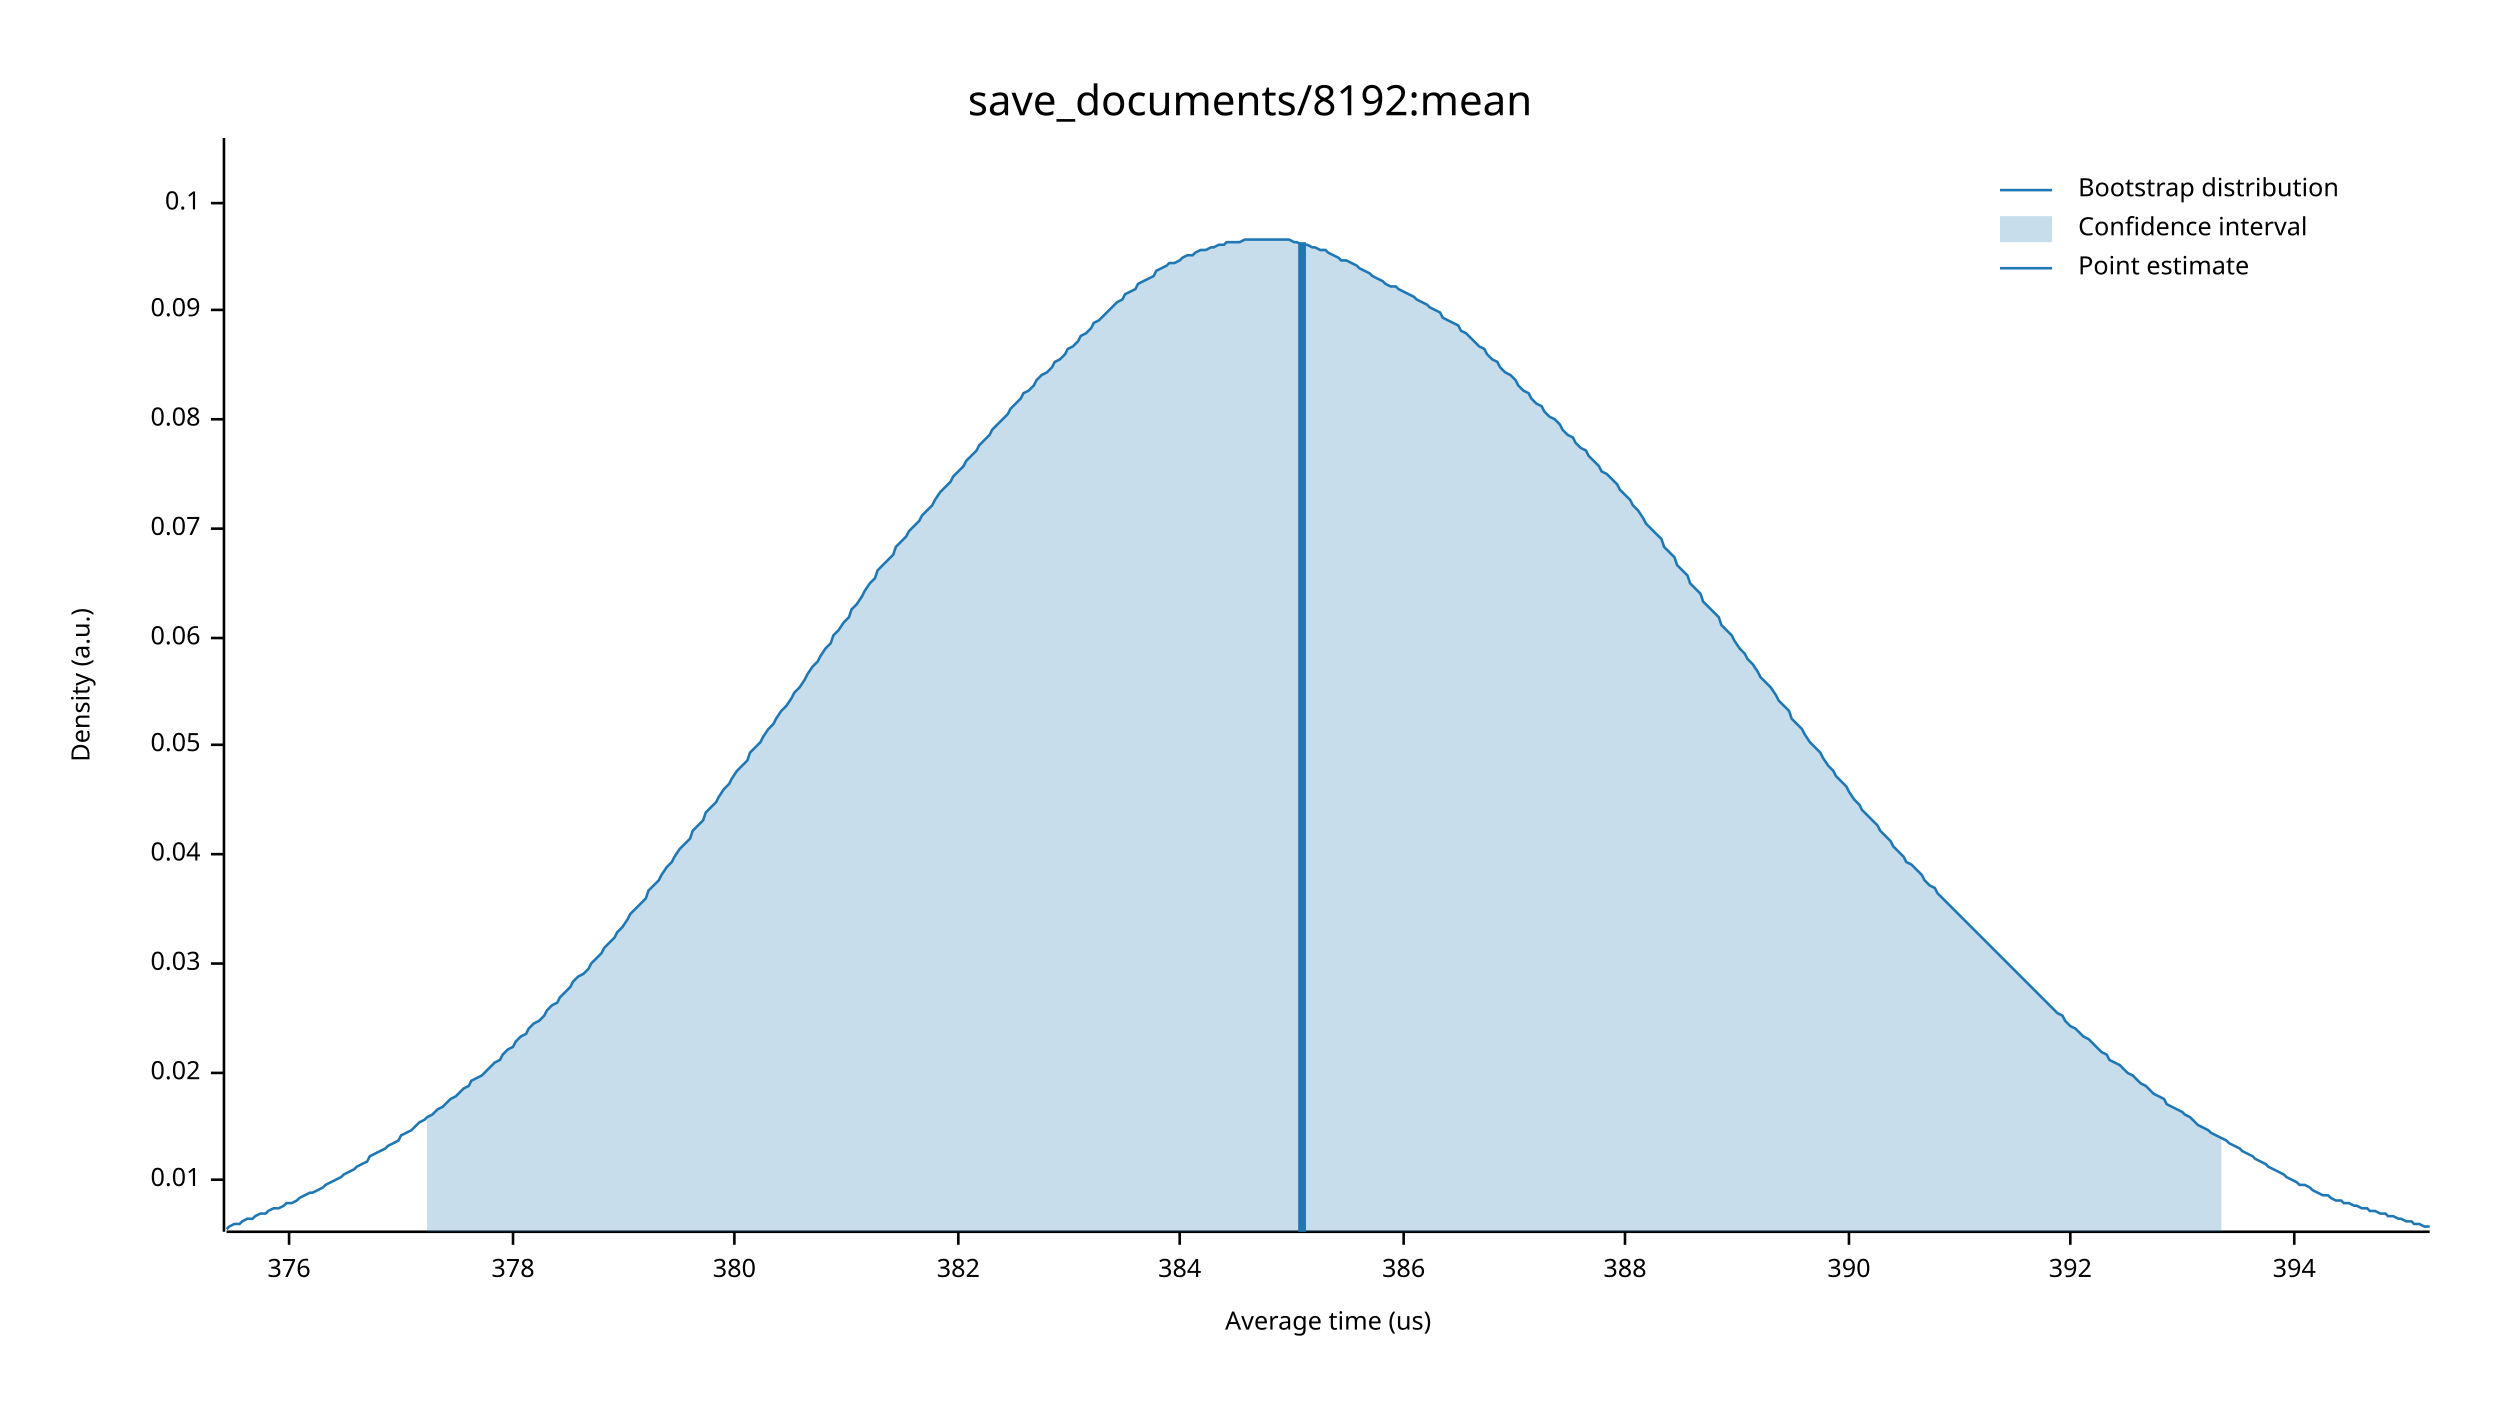
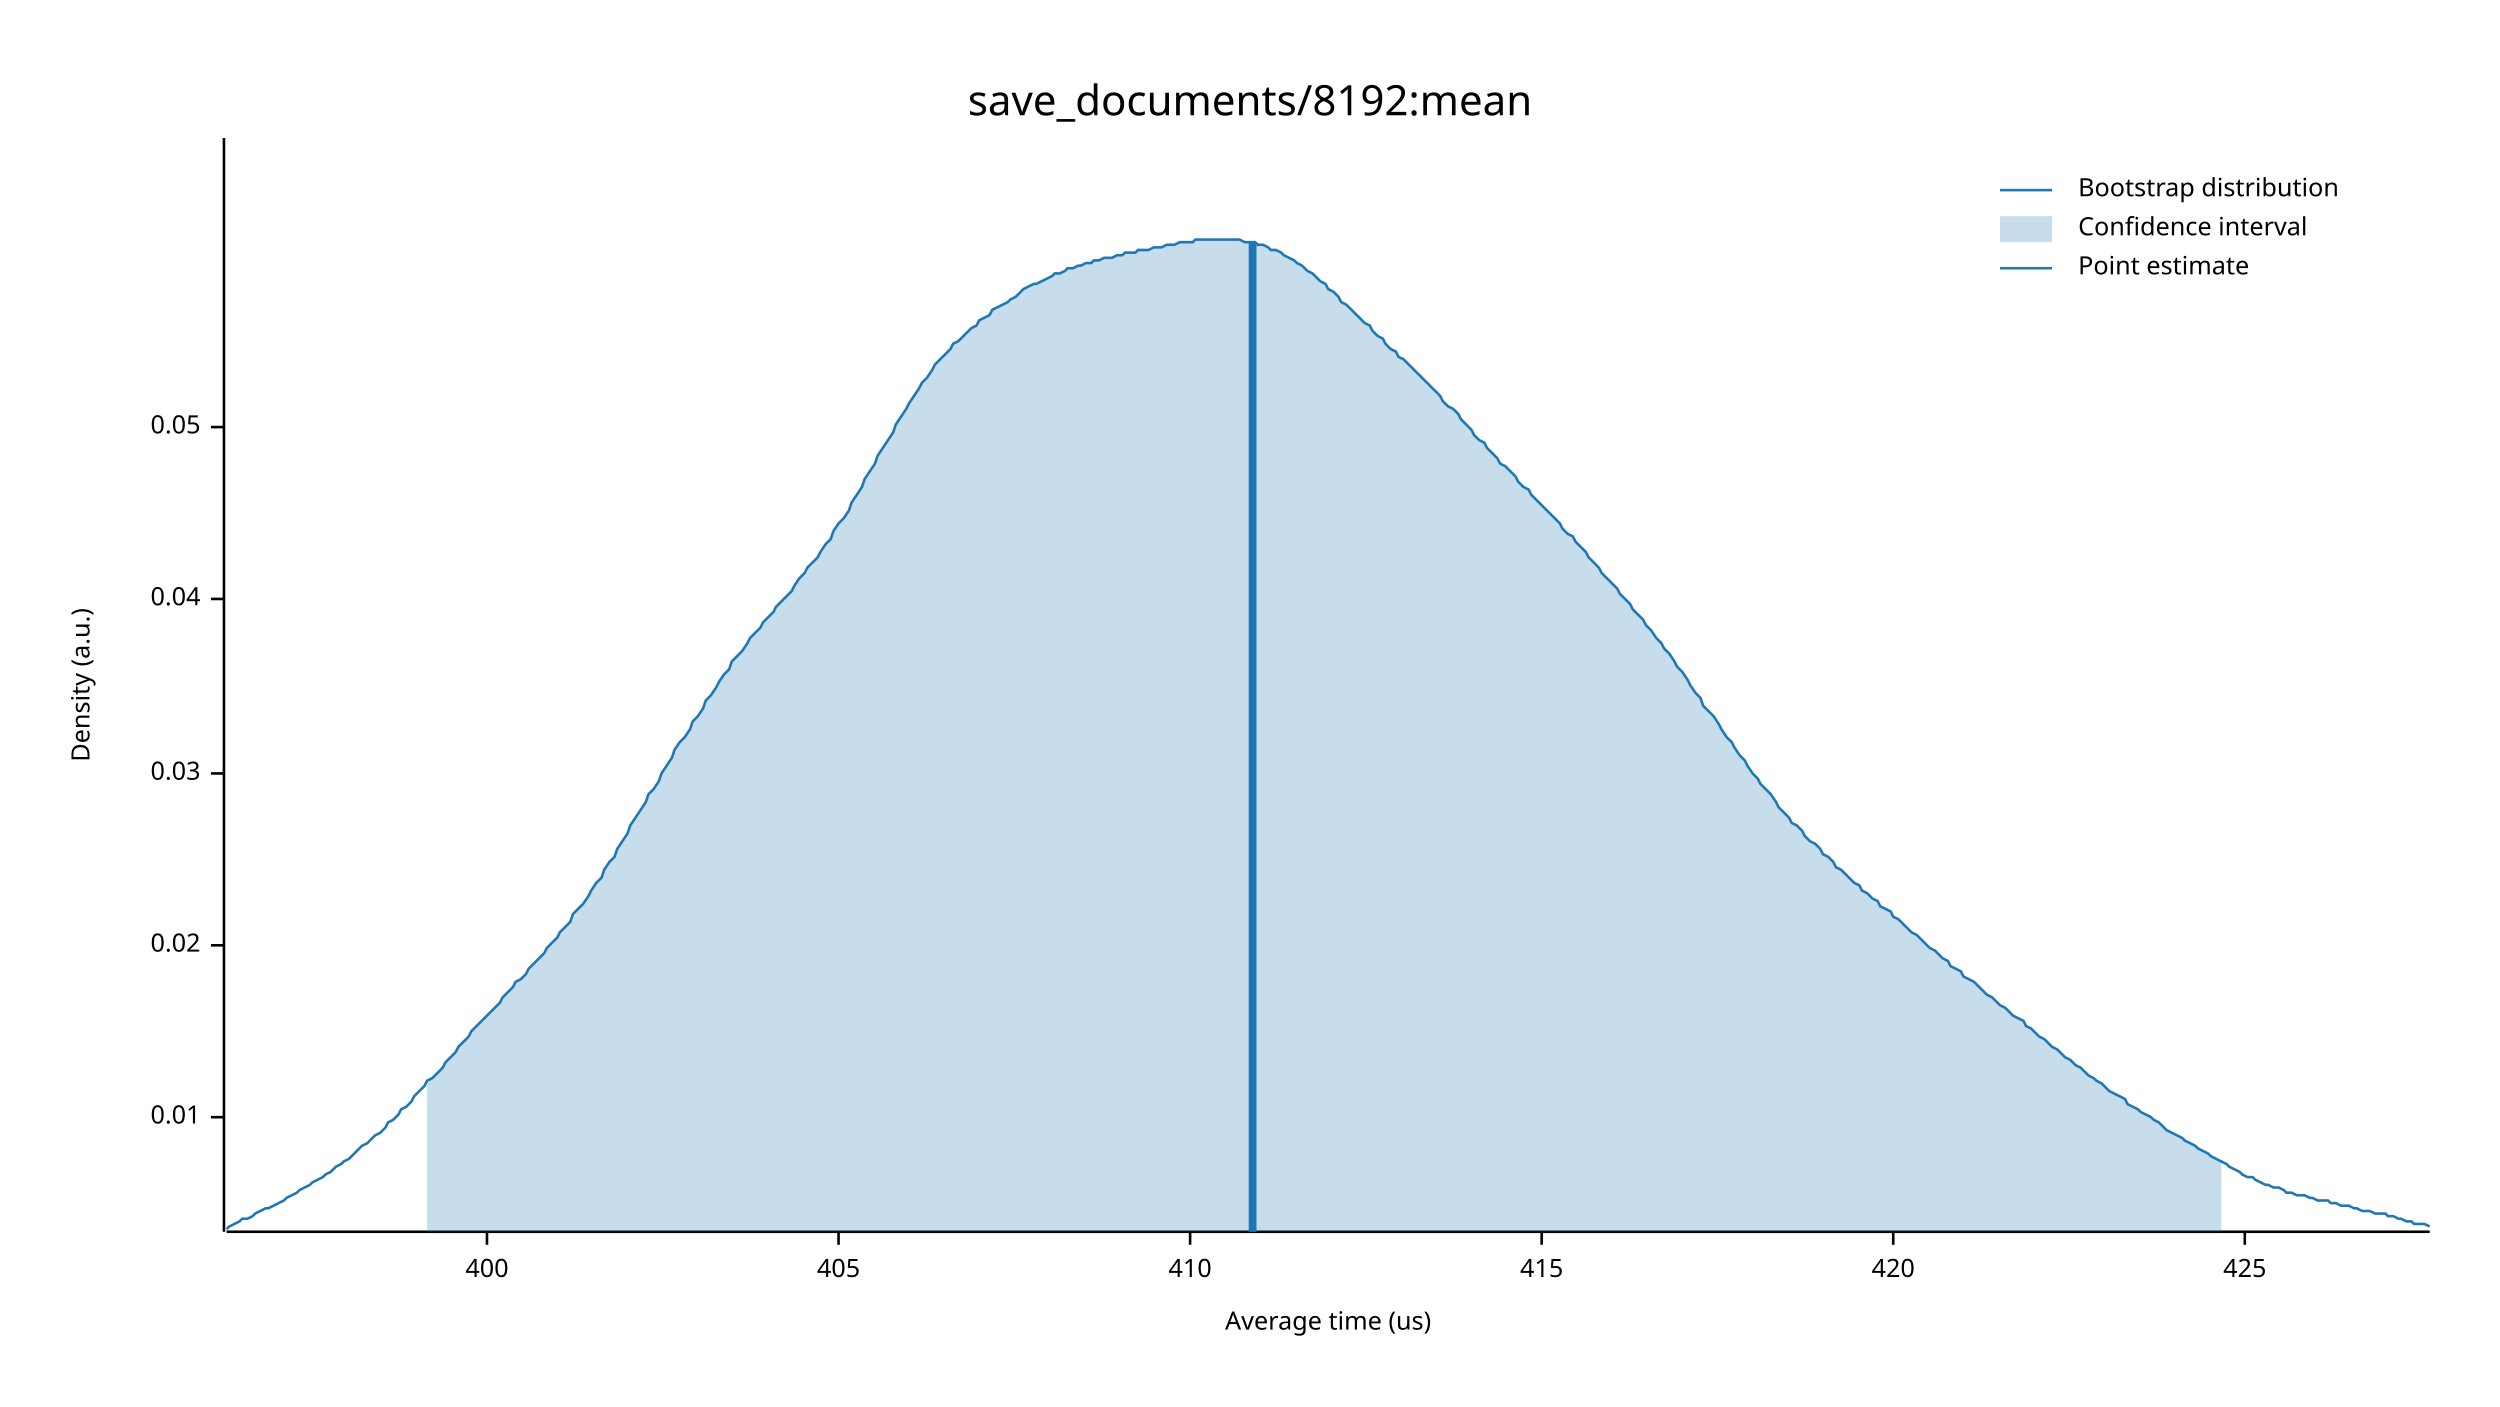
<svg xmlns="http://www.w3.org/2000/svg" width="960" height="540" viewBox="0 0 960 540">
  <text x="480" y="32" dy="0.76em" text-anchor="middle" font-family="sans-serif" font-size="16.129" opacity="1" fill="#000000">
save_documents/8192:mean
</text>
  <text x="27" y="263" dy="0.76em" text-anchor="middle" font-family="sans-serif" font-size="9.677" opacity="1" fill="#000000" transform="rotate(270, 27, 263)">
Density (a.u.)
</text>
  <text x="510" y="513" dy="-0.5ex" text-anchor="middle" font-family="sans-serif" font-size="9.677" opacity="1" fill="#000000">
Average time (us)
</text>
  <polyline fill="none" opacity="1" stroke="#000000" stroke-width="1" points="86,53 86,473 " />
-   <text x="77" y="453" dy="0.5ex" text-anchor="end" font-family="sans-serif" font-size="9.677" opacity="1" fill="#000000">
+   <text x="77" y="429" dy="0.5ex" text-anchor="end" font-family="sans-serif" font-size="9.677" opacity="1" fill="#000000">
0.01
</text>
-   <polyline fill="none" opacity="1" stroke="#000000" stroke-width="1" points="81,453 86,453 " />
-   <text x="77" y="412" dy="0.5ex" text-anchor="end" font-family="sans-serif" font-size="9.677" opacity="1" fill="#000000">
+   <polyline fill="none" opacity="1" stroke="#000000" stroke-width="1" points="81,429 86,429 " />
+   <text x="77" y="363" dy="0.5ex" text-anchor="end" font-family="sans-serif" font-size="9.677" opacity="1" fill="#000000">
0.02
</text>
-   <polyline fill="none" opacity="1" stroke="#000000" stroke-width="1" points="81,412 86,412 " />
-   <text x="77" y="370" dy="0.5ex" text-anchor="end" font-family="sans-serif" font-size="9.677" opacity="1" fill="#000000">
+   <polyline fill="none" opacity="1" stroke="#000000" stroke-width="1" points="81,363 86,363 " />
+   <text x="77" y="297" dy="0.5ex" text-anchor="end" font-family="sans-serif" font-size="9.677" opacity="1" fill="#000000">
0.03
</text>
-   <polyline fill="none" opacity="1" stroke="#000000" stroke-width="1" points="81,370 86,370 " />
-   <text x="77" y="328" dy="0.5ex" text-anchor="end" font-family="sans-serif" font-size="9.677" opacity="1" fill="#000000">
+   <polyline fill="none" opacity="1" stroke="#000000" stroke-width="1" points="81,297 86,297 " />
+   <text x="77" y="230" dy="0.5ex" text-anchor="end" font-family="sans-serif" font-size="9.677" opacity="1" fill="#000000">
0.04
</text>
-   <polyline fill="none" opacity="1" stroke="#000000" stroke-width="1" points="81,328 86,328 " />
-   <text x="77" y="286" dy="0.5ex" text-anchor="end" font-family="sans-serif" font-size="9.677" opacity="1" fill="#000000">
+   <polyline fill="none" opacity="1" stroke="#000000" stroke-width="1" points="81,230 86,230 " />
+   <text x="77" y="164" dy="0.5ex" text-anchor="end" font-family="sans-serif" font-size="9.677" opacity="1" fill="#000000">
0.05
</text>
-   <polyline fill="none" opacity="1" stroke="#000000" stroke-width="1" points="81,286 86,286 " />
-   <text x="77" y="245" dy="0.5ex" text-anchor="end" font-family="sans-serif" font-size="9.677" opacity="1" fill="#000000">
- 0.06
+   <polyline fill="none" opacity="1" stroke="#000000" stroke-width="1" points="81,164 86,164 " />
+   <polyline fill="none" opacity="1" stroke="#000000" stroke-width="1" points="87,473 933,473 " />
+   <text x="187" y="483" dy="0.76em" text-anchor="middle" font-family="sans-serif" font-size="9.677" opacity="1" fill="#000000">
+ 400
</text>
-   <polyline fill="none" opacity="1" stroke="#000000" stroke-width="1" points="81,245 86,245 " />
-   <text x="77" y="203" dy="0.5ex" text-anchor="end" font-family="sans-serif" font-size="9.677" opacity="1" fill="#000000">
- 0.07
+   <polyline fill="none" opacity="1" stroke="#000000" stroke-width="1" points="187,473 187,478 " />
+   <text x="322" y="483" dy="0.76em" text-anchor="middle" font-family="sans-serif" font-size="9.677" opacity="1" fill="#000000">
+ 405
</text>
-   <polyline fill="none" opacity="1" stroke="#000000" stroke-width="1" points="81,203 86,203 " />
-   <text x="77" y="161" dy="0.5ex" text-anchor="end" font-family="sans-serif" font-size="9.677" opacity="1" fill="#000000">
- 0.08
+   <polyline fill="none" opacity="1" stroke="#000000" stroke-width="1" points="322,473 322,478 " />
+   <text x="457" y="483" dy="0.76em" text-anchor="middle" font-family="sans-serif" font-size="9.677" opacity="1" fill="#000000">
+ 410
</text>
-   <polyline fill="none" opacity="1" stroke="#000000" stroke-width="1" points="81,161 86,161 " />
-   <text x="77" y="119" dy="0.5ex" text-anchor="end" font-family="sans-serif" font-size="9.677" opacity="1" fill="#000000">
- 0.09
+   <polyline fill="none" opacity="1" stroke="#000000" stroke-width="1" points="457,473 457,478 " />
+   <text x="592" y="483" dy="0.76em" text-anchor="middle" font-family="sans-serif" font-size="9.677" opacity="1" fill="#000000">
+ 415
</text>
-   <polyline fill="none" opacity="1" stroke="#000000" stroke-width="1" points="81,119 86,119 " />
-   <text x="77" y="78" dy="0.5ex" text-anchor="end" font-family="sans-serif" font-size="9.677" opacity="1" fill="#000000">
- 0.1
+   <polyline fill="none" opacity="1" stroke="#000000" stroke-width="1" points="592,473 592,478 " />
+   <text x="727" y="483" dy="0.76em" text-anchor="middle" font-family="sans-serif" font-size="9.677" opacity="1" fill="#000000">
+ 420
</text>
-   <polyline fill="none" opacity="1" stroke="#000000" stroke-width="1" points="81,78 86,78 " />
-   <polyline fill="none" opacity="1" stroke="#000000" stroke-width="1" points="87,473 933,473 " />
-   <text x="111" y="483" dy="0.76em" text-anchor="middle" font-family="sans-serif" font-size="9.677" opacity="1" fill="#000000">
- 376
+   <polyline fill="none" opacity="1" stroke="#000000" stroke-width="1" points="727,473 727,478 " />
+   <text x="862" y="483" dy="0.76em" text-anchor="middle" font-family="sans-serif" font-size="9.677" opacity="1" fill="#000000">
+ 425
</text>
-   <polyline fill="none" opacity="1" stroke="#000000" stroke-width="1" points="111,473 111,478 " />
-   <text x="197" y="483" dy="0.76em" text-anchor="middle" font-family="sans-serif" font-size="9.677" opacity="1" fill="#000000">
- 378
- </text>
-   <polyline fill="none" opacity="1" stroke="#000000" stroke-width="1" points="197,473 197,478 " />
-   <text x="282" y="483" dy="0.76em" text-anchor="middle" font-family="sans-serif" font-size="9.677" opacity="1" fill="#000000">
- 380
- </text>
-   <polyline fill="none" opacity="1" stroke="#000000" stroke-width="1" points="282,473 282,478 " />
-   <text x="368" y="483" dy="0.76em" text-anchor="middle" font-family="sans-serif" font-size="9.677" opacity="1" fill="#000000">
- 382
- </text>
-   <polyline fill="none" opacity="1" stroke="#000000" stroke-width="1" points="368,473 368,478 " />
-   <text x="453" y="483" dy="0.76em" text-anchor="middle" font-family="sans-serif" font-size="9.677" opacity="1" fill="#000000">
- 384
- </text>
-   <polyline fill="none" opacity="1" stroke="#000000" stroke-width="1" points="453,473 453,478 " />
-   <text x="539" y="483" dy="0.76em" text-anchor="middle" font-family="sans-serif" font-size="9.677" opacity="1" fill="#000000">
- 386
- </text>
-   <polyline fill="none" opacity="1" stroke="#000000" stroke-width="1" points="539,473 539,478 " />
-   <text x="624" y="483" dy="0.76em" text-anchor="middle" font-family="sans-serif" font-size="9.677" opacity="1" fill="#000000">
- 388
- </text>
-   <polyline fill="none" opacity="1" stroke="#000000" stroke-width="1" points="624,473 624,478 " />
-   <text x="710" y="483" dy="0.76em" text-anchor="middle" font-family="sans-serif" font-size="9.677" opacity="1" fill="#000000">
- 390
- </text>
-   <polyline fill="none" opacity="1" stroke="#000000" stroke-width="1" points="710,473 710,478 " />
-   <text x="795" y="483" dy="0.76em" text-anchor="middle" font-family="sans-serif" font-size="9.677" opacity="1" fill="#000000">
- 392
- </text>
-   <polyline fill="none" opacity="1" stroke="#000000" stroke-width="1" points="795,473 795,478 " />
-   <text x="881" y="483" dy="0.76em" text-anchor="middle" font-family="sans-serif" font-size="9.677" opacity="1" fill="#000000">
- 394
- </text>
-   <polyline fill="none" opacity="1" stroke="#000000" stroke-width="1" points="881,473 881,478 " />
-   <polyline fill="none" opacity="1" stroke="#1F78B4" stroke-width="1" points="87,472 88,471 90,470 92,470 93,469 95,468 97,468 98,467 100,466 102,466 103,465 105,464 107,464 109,463 110,462 112,462 114,461 115,460 117,459 119,458 120,458 122,457 124,456 125,455 127,454 129,453 131,452 132,451 134,450 136,449 137,448 139,447 141,446 142,444 144,443 146,442 148,441 149,440 151,439 153,438 154,436 156,435 158,434 159,433 161,431 163,430 164,429 166,428 168,426 170,425 171,424 173,422 175,421 176,420 178,418 180,417 181,415 183,414 185,413 187,411 188,410 190,408 192,407 193,405 195,403 197,402 198,400 200,398 202,397 203,395 205,393 207,392 209,390 210,388 212,386 214,385 215,383 217,381 219,379 220,377 222,375 224,374 226,372 227,370 229,368 231,366 232,364 234,362 236,360 237,358 239,356 241,353 242,351 244,349 246,347 248,345 249,342 251,340 253,338 254,336 256,333 258,331 259,329 261,326 263,324 265,322 266,319 268,317 270,315 271,312 273,310 275,308 276,306 278,303 280,301 281,299 283,296 285,294 287,292 288,289 290,287 292,285 293,283 295,280 297,278 298,276 300,273 302,271 304,268 305,266 307,264 309,261 310,259 312,256 314,254 315,252 317,249 319,247 320,244 322,242 324,239 326,237 327,234 329,232 331,229 332,227 334,224 336,222 337,219 339,217 341,215 343,213 344,210 346,208 348,206 349,204 351,202 353,200 354,198 356,196 358,194 359,192 361,189 363,187 365,185 366,183 368,181 370,179 371,177 373,175 375,173 376,171 378,169 380,167 381,165 383,163 385,161 387,159 388,157 390,155 392,153 393,151 395,150 397,148 398,146 400,144 402,143 404,141 405,139 407,138 409,136 410,134 412,133 414,131 415,129 417,128 419,126 420,124 422,123 424,121 426,119 427,118 429,116 431,115 432,113 434,112 436,111 437,109 439,108 441,107 443,106 444,104 446,103 448,102 449,101 451,101 453,100 454,99 456,98 458,98 459,97 461,96 463,96 465,95 466,95 468,94 470,94 471,93 473,93 475,93 476,93 478,92 480,92 482,92 483,92 485,92 487,92 488,92 490,92 492,92 493,92 495,92 497,93 498,93 500,94 502,94 504,95 505,95 507,96 509,96 510,97 512,98 514,99 515,100 517,100 519,101 521,102 522,103 524,104 526,105 527,106 529,107 531,108 532,109 534,110 536,110 537,111 539,112 541,113 543,114 544,115 546,116 548,117 549,118 551,119 553,120 554,122 556,123 558,124 560,125 561,127 563,128 565,130 566,131 568,133 570,134 571,136 573,138 575,139 576,141 578,143 580,144 582,146 583,148 585,150 587,151 588,153 590,155 592,156 593,158 595,160 597,161 599,163 600,165 602,167 604,168 605,170 607,172 609,173 610,175 612,177 614,179 615,181 617,182 619,184 621,186 622,188 624,190 626,192 627,194 629,196 631,199 632,201 634,203 636,205 638,207 639,210 641,212 643,214 644,217 646,219 648,221 649,224 651,226 653,228 654,231 656,233 658,235 660,237 661,240 663,242 665,244 666,246 668,249 670,251 671,253 673,255 675,258 676,260 678,262 680,264 682,267 683,269 685,271 687,273 688,276 690,278 692,280 693,282 695,285 697,287 699,289 700,291 702,294 704,296 705,298 707,300 709,302 710,304 712,307 714,309 715,311 717,313 719,315 721,317 722,319 724,321 726,323 727,325 729,327 731,329 732,331 734,332 736,334 738,336 739,338 741,340 743,341 744,343 746,345 748,347 749,348 751,350 753,352 754,353 756,355 758,357 760,359 761,360 763,362 765,364 766,365 768,367 770,369 771,370 773,372 775,374 777,376 778,377 780,379 782,381 783,382 785,384 787,386 788,387 790,389 792,390 793,392 795,394 797,395 799,397 800,398 802,399 804,401 805,402 807,404 809,405 810,407 812,408 814,409 816,411 817,412 819,413 821,415 822,416 824,417 826,419 827,420 829,421 831,422 832,424 834,425 836,426 838,427 839,428 841,429 843,431 844,432 846,433 848,434 849,435 851,436 853,437 855,438 856,439 858,440 860,441 861,442 863,443 865,444 866,445 868,446 870,447 871,448 873,449 875,450 877,451 878,452 880,453 882,454 883,455 885,455 887,456 888,457 890,458 892,459 894,459 895,460 897,461 899,461 900,462 902,462 904,463 905,463 907,464 909,464 910,465 912,465 914,466 916,466 917,467 919,467 921,468 922,468 924,469 926,469 927,470 929,470 931,471 933,471 " />
-   <polygon opacity="0.25" fill="#1F78B4" points="164,429 166,428 168,426 170,425 171,424 173,422 175,421 176,420 178,418 180,417 181,415 183,414 185,413 187,411 188,410 190,408 192,407 193,405 195,403 197,402 198,400 200,398 202,397 203,395 205,393 207,392 209,390 210,388 212,386 214,385 215,383 217,381 219,379 220,377 222,375 224,374 226,372 227,370 229,368 231,366 232,364 234,362 236,360 237,358 239,356 241,353 242,351 244,349 246,347 248,345 249,342 251,340 253,338 254,336 256,333 258,331 259,329 261,326 263,324 265,322 266,319 268,317 270,315 271,312 273,310 275,308 276,306 278,303 280,301 281,299 283,296 285,294 287,292 288,289 290,287 292,285 293,283 295,280 297,278 298,276 300,273 302,271 304,268 305,266 307,264 309,261 310,259 312,256 314,254 315,252 317,249 319,247 320,244 322,242 324,239 326,237 327,234 329,232 331,229 332,227 334,224 336,222 337,219 339,217 341,215 343,213 344,210 346,208 348,206 349,204 351,202 353,200 354,198 356,196 358,194 359,192 361,189 363,187 365,185 366,183 368,181 370,179 371,177 373,175 375,173 376,171 378,169 380,167 381,165 383,163 385,161 387,159 388,157 390,155 392,153 393,151 395,150 397,148 398,146 400,144 402,143 404,141 405,139 407,138 409,136 410,134 412,133 414,131 415,129 417,128 419,126 420,124 422,123 424,121 426,119 427,118 429,116 431,115 432,113 434,112 436,111 437,109 439,108 441,107 443,106 444,104 446,103 448,102 449,101 451,101 453,100 454,99 456,98 458,98 459,97 461,96 463,96 465,95 466,95 468,94 470,94 471,93 473,93 475,93 476,93 478,92 480,92 482,92 483,92 485,92 487,92 488,92 490,92 492,92 493,92 495,92 497,93 498,93 500,94 502,94 504,95 505,95 507,96 509,96 510,97 512,98 514,99 515,100 517,100 519,101 521,102 522,103 524,104 526,105 527,106 529,107 531,108 532,109 534,110 536,110 537,111 539,112 541,113 543,114 544,115 546,116 548,117 549,118 551,119 553,120 554,122 556,123 558,124 560,125 561,127 563,128 565,130 566,131 568,133 570,134 571,136 573,138 575,139 576,141 578,143 580,144 582,146 583,148 585,150 587,151 588,153 590,155 592,156 593,158 595,160 597,161 599,163 600,165 602,167 604,168 605,170 607,172 609,173 610,175 612,177 614,179 615,181 617,182 619,184 621,186 622,188 624,190 626,192 627,194 629,196 631,199 632,201 634,203 636,205 638,207 639,210 641,212 643,214 644,217 646,219 648,221 649,224 651,226 653,228 654,231 656,233 658,235 660,237 661,240 663,242 665,244 666,246 668,249 670,251 671,253 673,255 675,258 676,260 678,262 680,264 682,267 683,269 685,271 687,273 688,276 690,278 692,280 693,282 695,285 697,287 699,289 700,291 702,294 704,296 705,298 707,300 709,302 710,304 712,307 714,309 715,311 717,313 719,315 721,317 722,319 724,321 726,323 727,325 729,327 731,329 732,331 734,332 736,334 738,336 739,338 741,340 743,341 744,343 746,345 748,347 749,348 751,350 753,352 754,353 756,355 758,357 760,359 761,360 763,362 765,364 766,365 768,367 770,369 771,370 773,372 775,374 777,376 778,377 780,379 782,381 783,382 785,384 787,386 788,387 790,389 792,390 793,392 795,394 797,395 799,397 800,398 802,399 804,401 805,402 807,404 809,405 810,407 812,408 814,409 816,411 817,412 819,413 821,415 822,416 824,417 826,419 827,420 829,421 831,422 832,424 834,425 836,426 838,427 839,428 841,429 843,431 844,432 846,433 848,434 849,435 851,436 853,437 853,473 164,473 " />
-   <polyline fill="none" opacity="1" stroke="#1F78B4" stroke-width="3" points="500,473 500,93 " />
+   <polyline fill="none" opacity="1" stroke="#000000" stroke-width="1" points="862,473 862,478 " />
+   <polyline fill="none" opacity="1" stroke="#1F78B4" stroke-width="1" points="87,472 88,471 90,470 92,469 93,468 95,468 97,467 98,466 100,465 102,464 103,464 105,463 107,462 109,461 110,460 112,459 114,458 115,457 117,456 119,455 120,454 122,453 124,452 125,451 127,450 129,448 131,447 132,446 134,445 136,443 137,442 139,440 141,439 142,438 144,436 146,435 148,433 149,431 151,430 153,428 154,426 156,425 158,423 159,421 161,419 163,417 164,415 166,414 168,412 170,410 171,408 173,406 175,404 176,402 178,400 180,398 181,396 183,394 185,392 187,390 188,389 190,387 192,385 193,383 195,381 197,379 198,377 200,376 202,374 203,372 205,370 207,368 209,366 210,364 212,362 214,360 215,358 217,356 219,354 220,351 222,349 224,347 226,344 227,342 229,339 231,337 232,334 234,331 236,329 237,326 239,323 241,320 242,317 244,314 246,311 248,308 249,305 251,303 253,300 254,297 256,294 258,291 259,288 261,285 263,283 265,280 266,277 268,275 270,272 271,269 273,267 275,264 276,262 278,259 280,257 281,254 283,252 285,250 287,247 288,245 290,243 292,241 293,239 295,237 297,235 298,233 300,231 302,229 304,227 305,225 307,222 309,220 310,218 312,216 314,214 315,212 317,209 319,207 320,204 322,201 324,199 326,196 327,193 329,190 331,187 332,184 334,181 336,178 337,175 339,172 341,169 343,166 344,163 346,160 348,157 349,155 351,152 353,149 354,147 356,145 358,142 359,140 361,138 363,136 365,134 366,132 368,131 370,129 371,128 373,126 375,125 376,123 378,122 380,121 381,119 383,118 385,117 387,116 388,115 390,114 392,112 393,111 395,110 397,109 398,109 400,108 402,107 404,106 405,105 407,105 409,104 410,103 412,103 414,102 415,102 417,101 419,101 420,100 422,100 424,99 426,99 427,99 429,98 431,98 432,97 434,97 436,97 437,96 439,96 441,96 443,95 444,95 446,95 448,94 449,94 451,94 453,93 454,93 456,93 458,93 459,92 461,92 463,92 465,92 466,92 468,92 470,92 471,92 473,92 475,92 476,92 478,93 480,93 482,93 483,94 485,94 487,95 488,96 490,96 492,97 493,98 495,99 497,100 498,101 500,102 502,104 504,105 505,106 507,108 509,109 510,111 512,112 514,114 515,116 517,117 519,119 521,121 522,122 524,124 526,125 527,127 529,129 531,130 532,132 534,134 536,135 537,137 539,138 541,140 543,142 544,143 546,145 548,147 549,148 551,150 553,152 554,154 556,156 558,157 560,159 561,161 563,163 565,165 566,167 568,169 570,170 571,172 573,174 575,176 576,178 578,179 580,181 582,183 583,185 585,187 587,188 588,190 590,192 592,194 593,195 595,197 597,199 599,201 600,203 602,205 604,206 605,208 607,210 609,212 610,214 612,216 614,218 615,220 617,222 619,224 621,226 622,228 624,230 626,232 627,234 629,236 631,238 632,240 634,242 636,245 638,247 639,249 641,251 643,254 644,256 646,258 648,261 649,263 651,266 653,268 654,271 656,273 658,275 660,278 661,280 663,283 665,285 666,287 668,290 670,292 671,294 673,297 675,299 676,301 678,303 680,305 682,308 683,310 685,312 687,314 688,316 690,317 692,319 693,321 695,323 697,324 699,326 700,328 702,329 704,331 705,333 707,334 709,336 710,337 712,339 714,340 715,342 717,343 719,345 721,346 722,348 724,349 726,350 727,352 729,353 731,355 732,356 734,358 736,359 738,361 739,362 741,364 743,365 744,366 746,368 748,369 749,371 751,372 753,373 754,375 756,376 758,377 760,379 761,380 763,382 765,383 766,384 768,386 770,387 771,388 773,390 775,391 777,392 778,394 780,395 782,397 783,398 785,399 787,401 788,402 790,403 792,405 793,406 795,407 797,409 799,410 800,411 802,413 804,414 805,415 807,416 809,418 810,419 812,420 814,421 816,422 817,424 819,425 821,426 822,427 824,428 826,429 827,430 829,431 831,433 832,434 834,435 836,436 838,437 839,438 841,439 843,440 844,441 846,442 848,443 849,444 851,445 853,446 855,447 856,448 858,449 860,450 861,451 863,452 865,452 866,453 868,454 870,455 871,455 873,456 875,456 877,457 878,458 880,458 882,459 883,459 885,459 887,460 888,460 890,461 892,461 894,461 895,462 897,462 899,463 900,463 902,463 904,464 905,464 907,465 909,465 910,465 912,466 914,466 916,466 917,467 919,467 921,468 922,468 924,469 926,469 927,470 929,470 931,470 933,471 " />
+   <polygon opacity="0.25" fill="#1F78B4" points="164,415 166,414 168,412 170,410 171,408 173,406 175,404 176,402 178,400 180,398 181,396 183,394 185,392 187,390 188,389 190,387 192,385 193,383 195,381 197,379 198,377 200,376 202,374 203,372 205,370 207,368 209,366 210,364 212,362 214,360 215,358 217,356 219,354 220,351 222,349 224,347 226,344 227,342 229,339 231,337 232,334 234,331 236,329 237,326 239,323 241,320 242,317 244,314 246,311 248,308 249,305 251,303 253,300 254,297 256,294 258,291 259,288 261,285 263,283 265,280 266,277 268,275 270,272 271,269 273,267 275,264 276,262 278,259 280,257 281,254 283,252 285,250 287,247 288,245 290,243 292,241 293,239 295,237 297,235 298,233 300,231 302,229 304,227 305,225 307,222 309,220 310,218 312,216 314,214 315,212 317,209 319,207 320,204 322,201 324,199 326,196 327,193 329,190 331,187 332,184 334,181 336,178 337,175 339,172 341,169 343,166 344,163 346,160 348,157 349,155 351,152 353,149 354,147 356,145 358,142 359,140 361,138 363,136 365,134 366,132 368,131 370,129 371,128 373,126 375,125 376,123 378,122 380,121 381,119 383,118 385,117 387,116 388,115 390,114 392,112 393,111 395,110 397,109 398,109 400,108 402,107 404,106 405,105 407,105 409,104 410,103 412,103 414,102 415,102 417,101 419,101 420,100 422,100 424,99 426,99 427,99 429,98 431,98 432,97 434,97 436,97 437,96 439,96 441,96 443,95 444,95 446,95 448,94 449,94 451,94 453,93 454,93 456,93 458,93 459,92 461,92 463,92 465,92 466,92 468,92 470,92 471,92 473,92 475,92 476,92 478,93 480,93 482,93 483,94 485,94 487,95 488,96 490,96 492,97 493,98 495,99 497,100 498,101 500,102 502,104 504,105 505,106 507,108 509,109 510,111 512,112 514,114 515,116 517,117 519,119 521,121 522,122 524,124 526,125 527,127 529,129 531,130 532,132 534,134 536,135 537,137 539,138 541,140 543,142 544,143 546,145 548,147 549,148 551,150 553,152 554,154 556,156 558,157 560,159 561,161 563,163 565,165 566,167 568,169 570,170 571,172 573,174 575,176 576,178 578,179 580,181 582,183 583,185 585,187 587,188 588,190 590,192 592,194 593,195 595,197 597,199 599,201 600,203 602,205 604,206 605,208 607,210 609,212 610,214 612,216 614,218 615,220 617,222 619,224 621,226 622,228 624,230 626,232 627,234 629,236 631,238 632,240 634,242 636,245 638,247 639,249 641,251 643,254 644,256 646,258 648,261 649,263 651,266 653,268 654,271 656,273 658,275 660,278 661,280 663,283 665,285 666,287 668,290 670,292 671,294 673,297 675,299 676,301 678,303 680,305 682,308 683,310 685,312 687,314 688,316 690,317 692,319 693,321 695,323 697,324 699,326 700,328 702,329 704,331 705,333 707,334 709,336 710,337 712,339 714,340 715,342 717,343 719,345 721,346 722,348 724,349 726,350 727,352 729,353 731,355 732,356 734,358 736,359 738,361 739,362 741,364 743,365 744,366 746,368 748,369 749,371 751,372 753,373 754,375 756,376 758,377 760,379 761,380 763,382 765,383 766,384 768,386 770,387 771,388 773,390 775,391 777,392 778,394 780,395 782,397 783,398 785,399 787,401 788,402 790,403 792,405 793,406 795,407 797,409 799,410 800,411 802,413 804,414 805,415 807,416 809,418 810,419 812,420 814,421 816,422 817,424 819,425 821,426 822,427 824,428 826,429 827,430 829,431 831,433 832,434 834,435 836,436 838,437 839,438 841,439 843,440 844,441 846,442 848,443 849,444 851,445 853,446 853,473 164,473 " />
+   <polyline fill="none" opacity="1" stroke="#1F78B4" stroke-width="3" points="481,473 481,93 " />
  <text x="798" y="68" dy="0.76em" text-anchor="start" font-family="sans-serif" font-size="9.677" opacity="1" fill="#000000">
Bootstrap distribution
</text>
  <text x="798" y="83" dy="0.76em" text-anchor="start" font-family="sans-serif" font-size="9.677" opacity="1" fill="#000000">
Confidence interval
</text>
  <text x="798" y="98" dy="0.76em" text-anchor="start" font-family="sans-serif" font-size="9.677" opacity="1" fill="#000000">
Point estimate
</text>
  <polyline fill="none" opacity="1" stroke="#1F78B4" stroke-width="1" points="768,73 788,73 " />
  <rect x="768" y="83" width="20" height="10" opacity="0.25" fill="#1F78B4" stroke="none" />
  <polyline fill="none" opacity="1" stroke="#1F78B4" stroke-width="1" points="768,103 788,103 " />
</svg>
